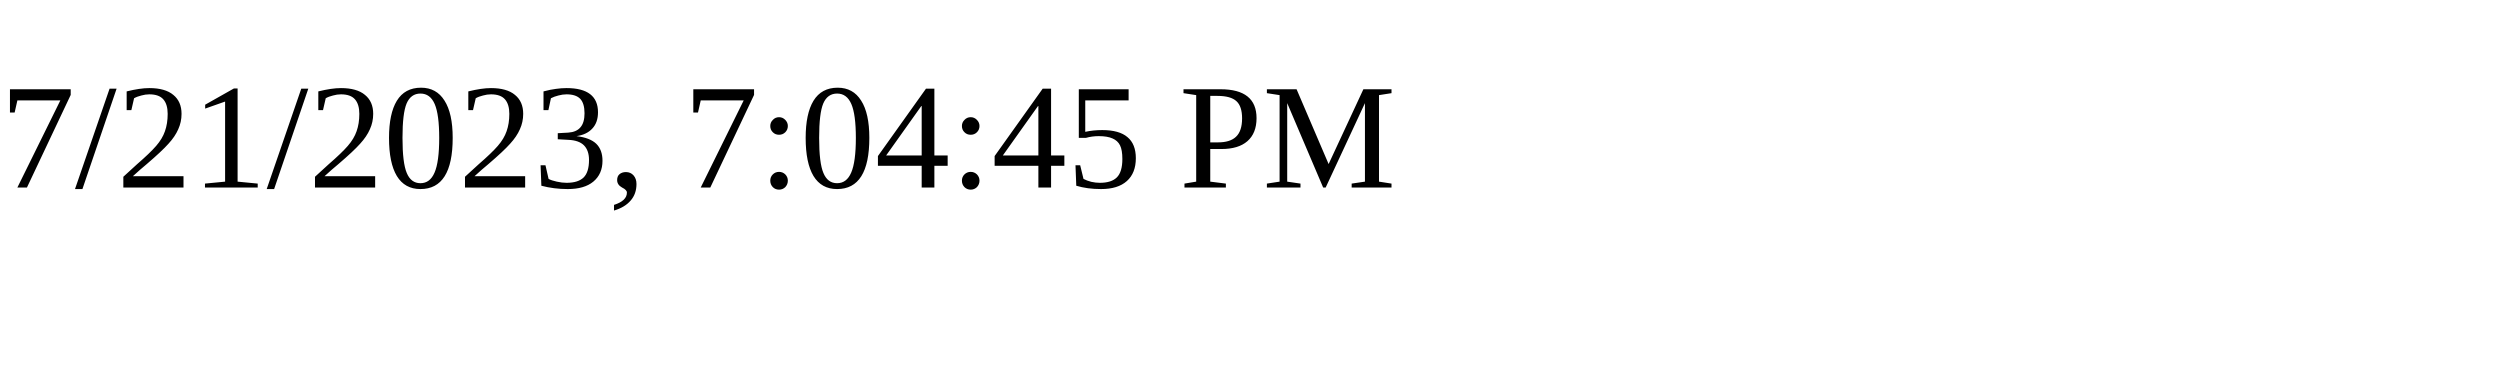
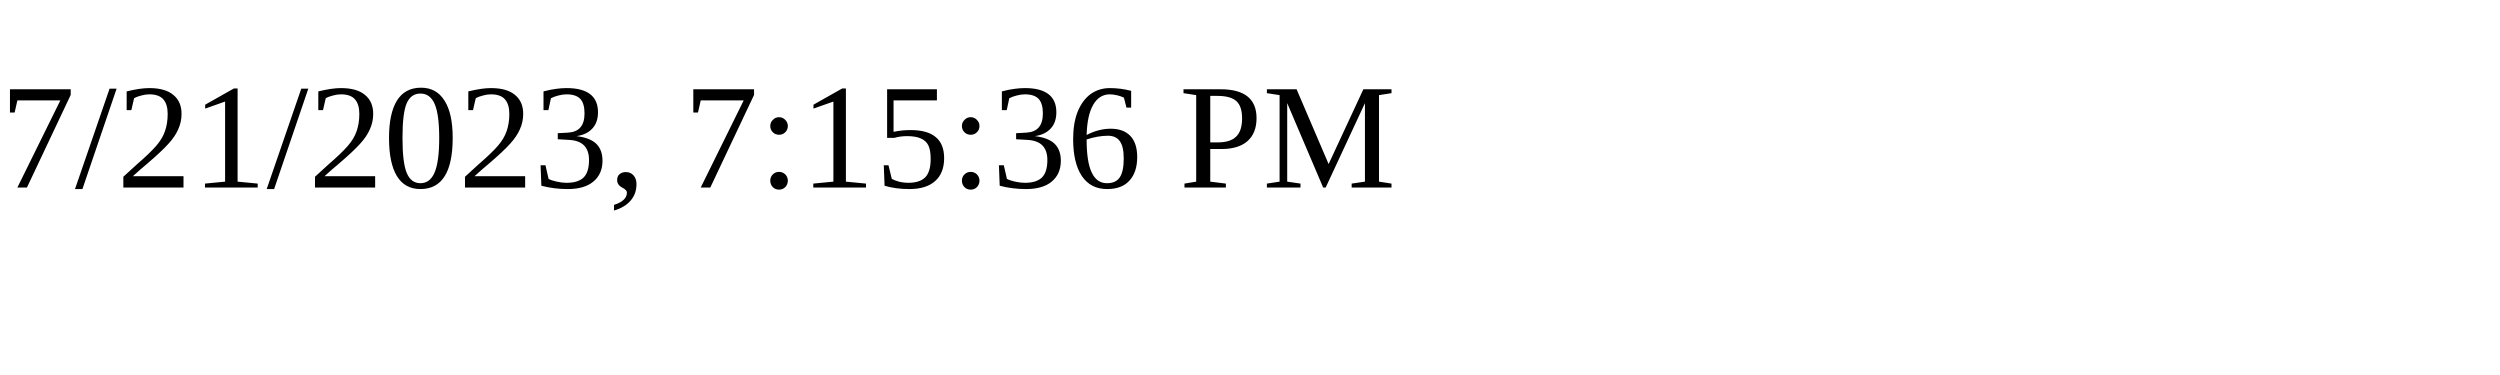
<svg xmlns="http://www.w3.org/2000/svg" height="30" width="200">
-   <text x="0" y="15">7/21/2023, 7:04:45 PM</text>
+   <text x="0" y="15">7/21/2023, 7:15:36 PM</text>
</svg>
